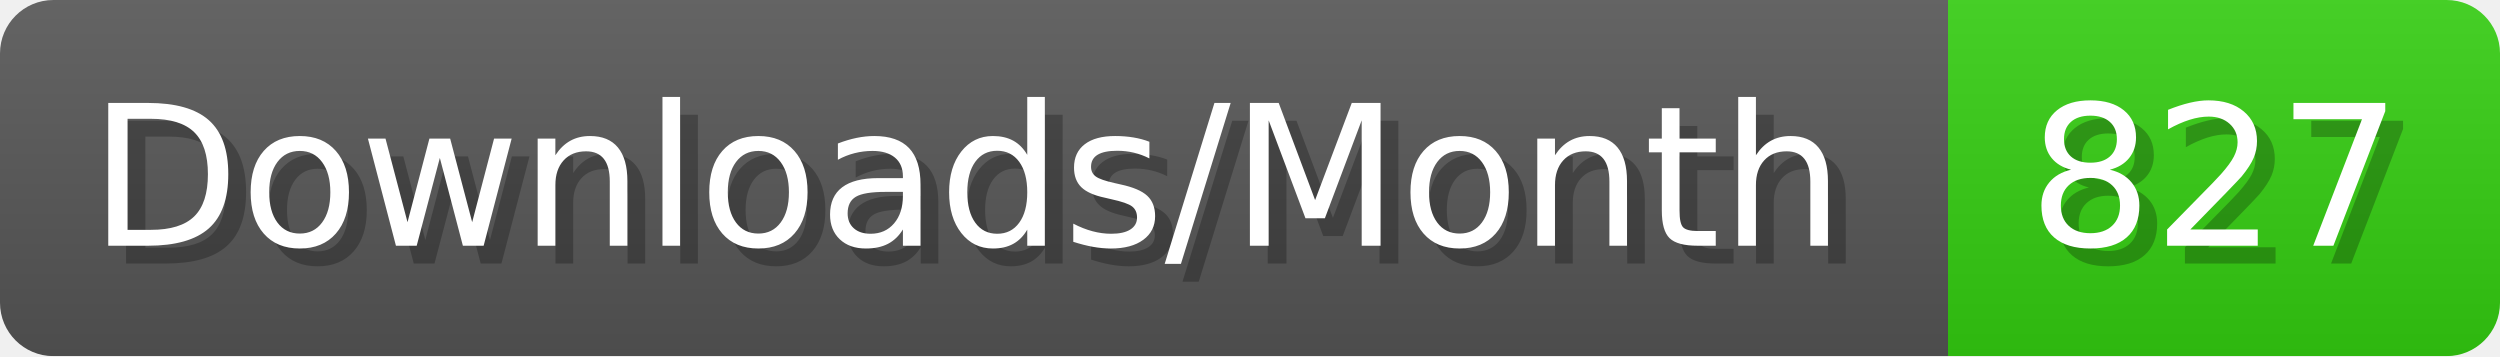
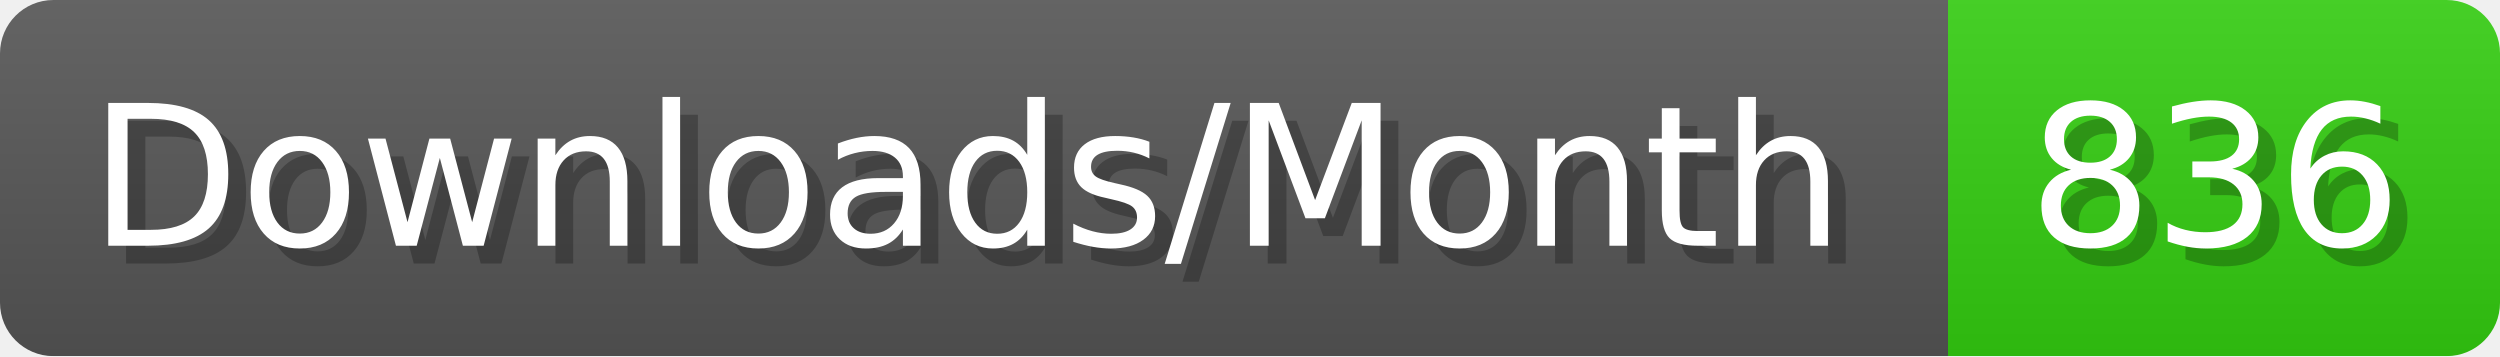
- <svg xmlns="http://www.w3.org/2000/svg" width="140.4" height="20" viewBox="0 0 1404 200" role="img" aria-label="Downloads/Month: 827">
+ <svg xmlns="http://www.w3.org/2000/svg" width="140.4" height="20" viewBox="0 0 1404 200" role="img" aria-label="Downloads/Month: 836">
  <linearGradient id="YlXUI" x2="0" y2="100%">
    <stop offset="0" stop-opacity=".1" stop-color="#EEE" />
    <stop offset="1" stop-opacity=".1" />
  </linearGradient>
  <mask id="JHhop">
    <rect width="1404" height="200" rx="30" fill="#FFF" />
  </mask>
  <g mask="url(#JHhop)">
    <rect width="1094" height="200" fill="#555" />
    <rect width="310" height="200" fill="#3C1" x="1094" />
    <rect width="1404" height="200" fill="url(#YlXUI)" />
  </g>
  <g aria-hidden="true" fill="#fff" text-anchor="start" font-family="Verdana,DejaVu Sans,sans-serif" font-size="110">
    <text x="60" y="148" textLength="994" fill="#000" opacity="0.25">Downloads/Month</text>
    <text x="50" y="138" textLength="994">Downloads/Month</text>
-     <text x="1149" y="148" textLength="210" fill="#000" opacity="0.25">827</text>
-     <text x="1139" y="138" textLength="210">827</text>
+     <text x="1149" y="148" textLength="210" fill="#000" opacity="0.25">836</text>
+     <text x="1139" y="138" textLength="210">836</text>
  </g>
</svg>
